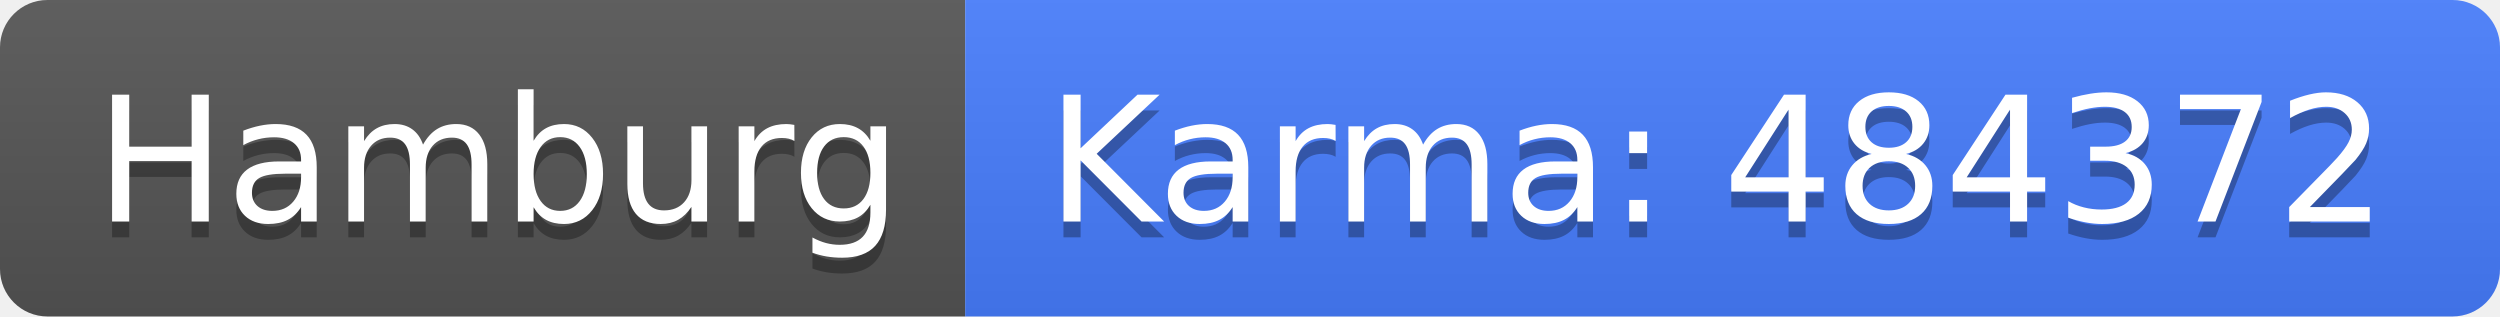
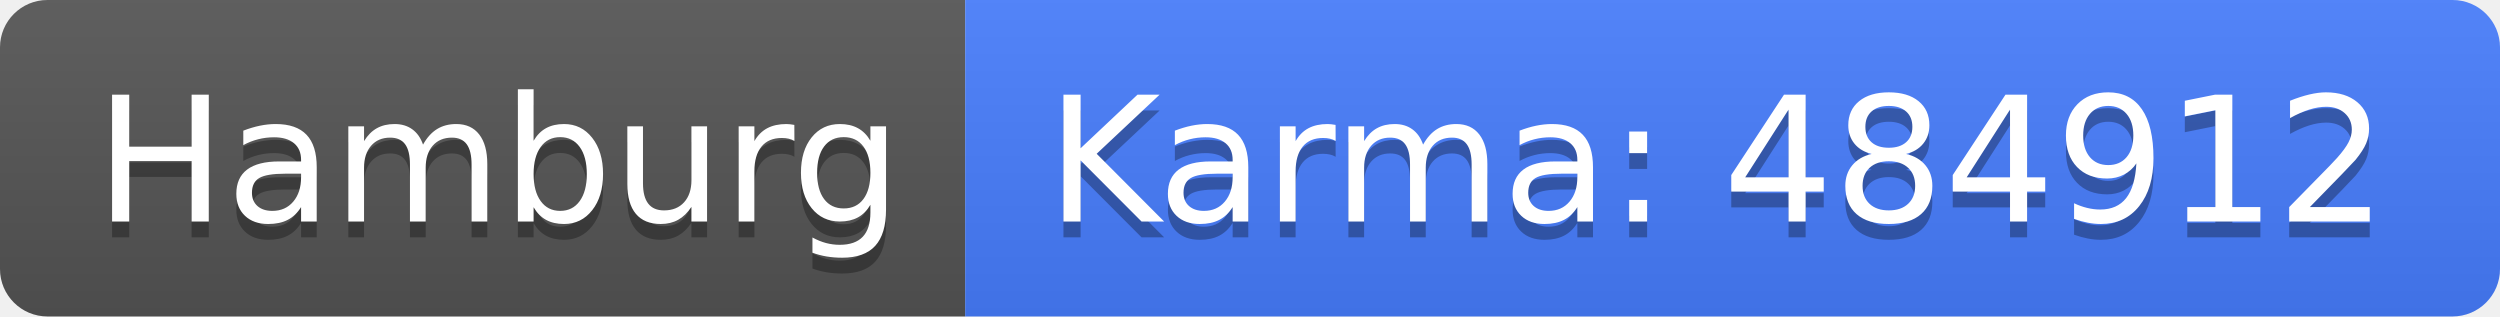
<svg xmlns="http://www.w3.org/2000/svg" width="158" height="20">
  <linearGradient id="b" x2="0" y2="100%">
    <stop offset="0" stop-color="#bbb" stop-opacity=".1" />
    <stop offset="1" stop-opacity=".1" />
  </linearGradient>
  <clipPath id="a">
    <rect width="158" height="20" rx="3" fill="#fff" />
  </clipPath>
  <g clip-path="url(#a)">
    <path fill="#555" d="M0 0h61v20H0z" />
    <path fill="#477eff" d="M61 0h97v20H61z" />
    <path fill="url(#b)" d="M0 0h158v20H0z" />
  </g>
  <g fill="#fff" text-anchor="middle" font-family="DejaVu Sans,Verdana,Geneva,sans-serif" font-size="110">
    <text x="315" y="150" fill="#010101" fill-opacity=".3" transform="scale(.1)" textLength="510">Hamburg</text>
    <text x="315" y="140" transform="scale(.1)" textLength="510">Hamburg</text>
-     <text x="1085" y="150" fill="#010101" fill-opacity=".3" transform="scale(.1)" textLength="870">Karma: 484372</text>
-     <text x="1085" y="140" transform="scale(.1)" textLength="870">Karma: 484372</text>
+     <text x="1085" y="150" fill="#010101" fill-opacity=".3" transform="scale(.1)" textLength="870">Karma: 484912</text>
+     <text x="1085" y="140" transform="scale(.1)" textLength="870">Karma: 484912</text>
  </g>
</svg>
